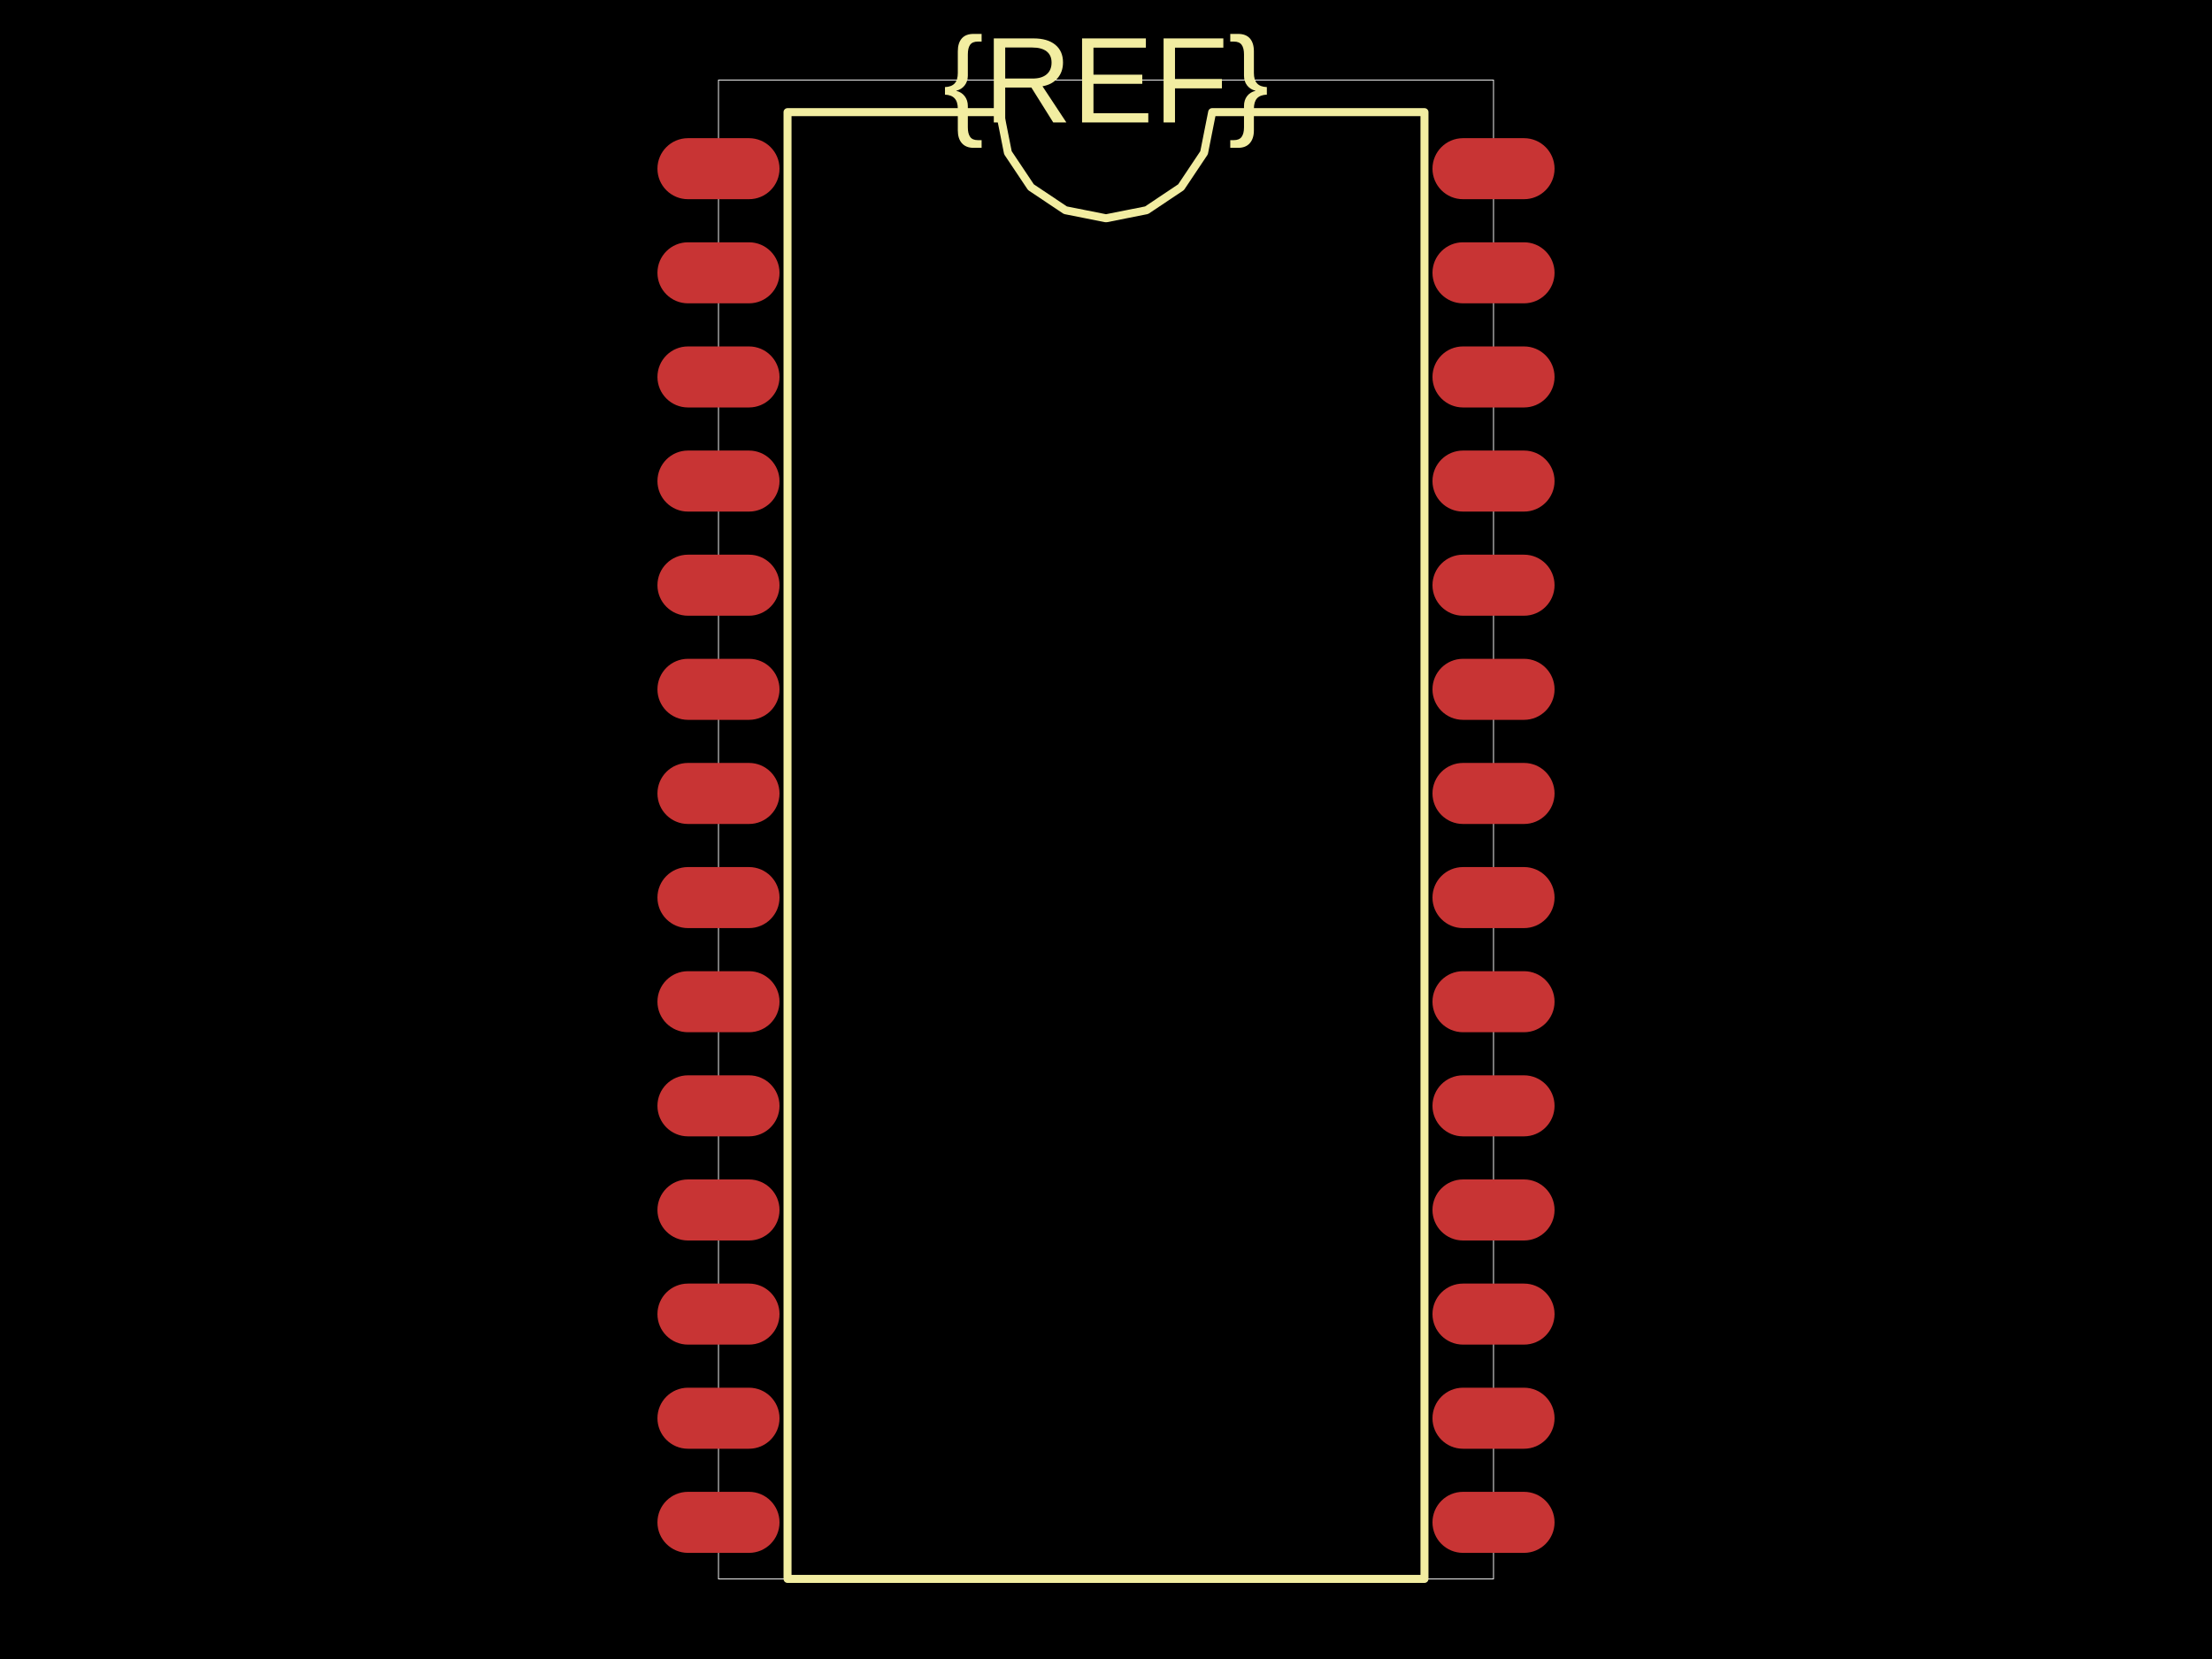
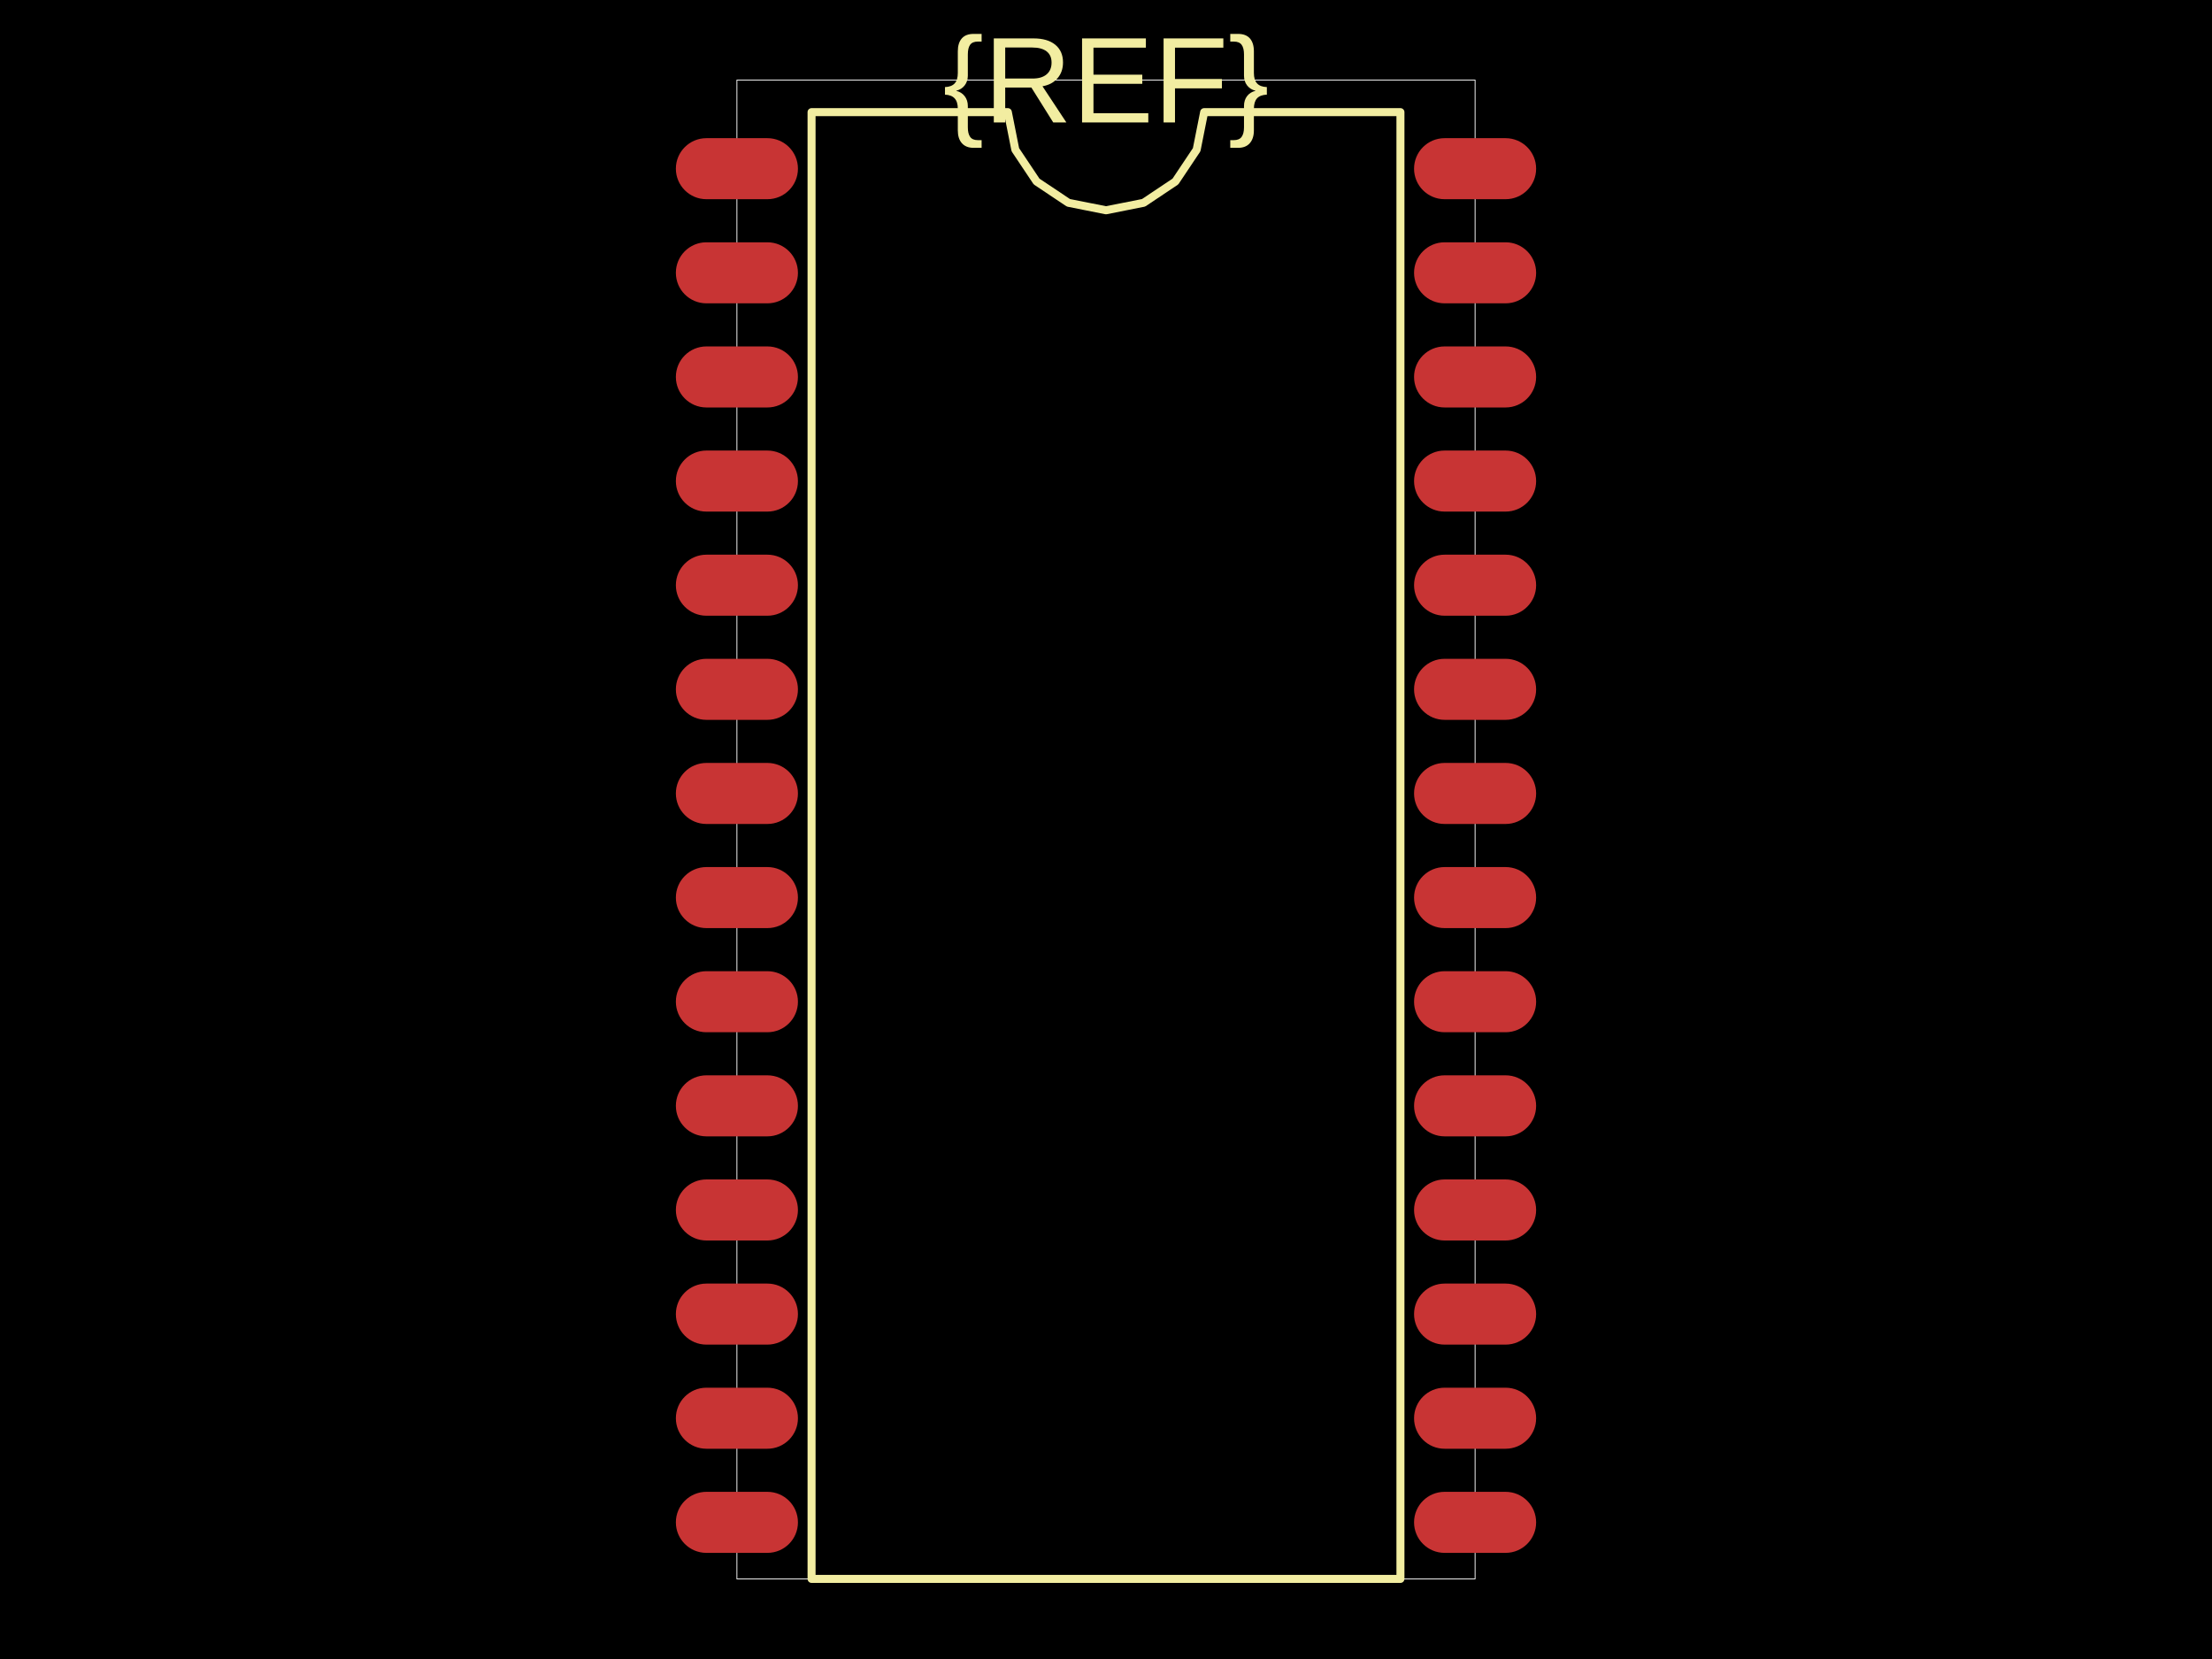
<svg xmlns="http://www.w3.org/2000/svg" width="800" height="600">
  <style />
  <rect class="boundary" x="0" y="0" fill="#000" width="800" height="600" />
-   <rect class="pcb-boundary" fill="none" stroke="#fff" stroke-width="0.3" x="259.849" y="28.969" width="280.301" height="542.063" />
-   <rect class="pcb-pad" fill="rgb(200, 52, 52)" x="237.775" y="49.971" width="44.148" height="22.074" rx="11.037" ry="11.037" data-layer="top" />
-   <rect class="pcb-pad" fill="rgb(200, 52, 52)" x="237.775" y="87.63" width="44.148" height="22.074" rx="11.037" ry="11.037" data-layer="top" />
-   <rect class="pcb-pad" fill="rgb(200, 52, 52)" x="237.775" y="125.29" width="44.148" height="22.074" rx="11.037" ry="11.037" data-layer="top" />
-   <rect class="pcb-pad" fill="rgb(200, 52, 52)" x="237.775" y="162.949" width="44.148" height="22.074" rx="11.037" ry="11.037" data-layer="top" />
-   <rect class="pcb-pad" fill="rgb(200, 52, 52)" x="237.775" y="200.608" width="44.148" height="22.074" rx="11.037" ry="11.037" data-layer="top" />
-   <rect class="pcb-pad" fill="rgb(200, 52, 52)" x="237.775" y="238.268" width="44.148" height="22.074" rx="11.037" ry="11.037" data-layer="top" />
-   <rect class="pcb-pad" fill="rgb(200, 52, 52)" x="237.775" y="275.927" width="44.148" height="22.074" rx="11.037" ry="11.037" data-layer="top" />
-   <rect class="pcb-pad" fill="rgb(200, 52, 52)" x="237.775" y="313.586" width="44.148" height="22.074" rx="11.037" ry="11.037" data-layer="top" />
-   <rect class="pcb-pad" fill="rgb(200, 52, 52)" x="237.775" y="351.246" width="44.148" height="22.074" rx="11.037" ry="11.037" data-layer="top" />
-   <rect class="pcb-pad" fill="rgb(200, 52, 52)" x="237.775" y="388.905" width="44.148" height="22.074" rx="11.037" ry="11.037" data-layer="top" />
-   <rect class="pcb-pad" fill="rgb(200, 52, 52)" x="237.775" y="426.564" width="44.148" height="22.074" rx="11.037" ry="11.037" data-layer="top" />
-   <rect class="pcb-pad" fill="rgb(200, 52, 52)" x="237.775" y="464.224" width="44.148" height="22.074" rx="11.037" ry="11.037" data-layer="top" />
-   <rect class="pcb-pad" fill="rgb(200, 52, 52)" x="237.775" y="501.883" width="44.148" height="22.074" rx="11.037" ry="11.037" data-layer="top" />
-   <rect class="pcb-pad" fill="rgb(200, 52, 52)" x="237.775" y="539.542" width="44.148" height="22.074" rx="11.037" ry="11.037" data-layer="top" />
-   <rect class="pcb-pad" fill="rgb(200, 52, 52)" x="518.076" y="539.542" width="44.148" height="22.074" rx="11.037" ry="11.037" data-layer="top" />
-   <rect class="pcb-pad" fill="rgb(200, 52, 52)" x="518.076" y="501.883" width="44.148" height="22.074" rx="11.037" ry="11.037" data-layer="top" />
-   <rect class="pcb-pad" fill="rgb(200, 52, 52)" x="518.076" y="464.224" width="44.148" height="22.074" rx="11.037" ry="11.037" data-layer="top" />
-   <rect class="pcb-pad" fill="rgb(200, 52, 52)" x="518.076" y="426.564" width="44.148" height="22.074" rx="11.037" ry="11.037" data-layer="top" />
-   <rect class="pcb-pad" fill="rgb(200, 52, 52)" x="518.076" y="388.905" width="44.148" height="22.074" rx="11.037" ry="11.037" data-layer="top" />
-   <rect class="pcb-pad" fill="rgb(200, 52, 52)" x="518.076" y="351.246" width="44.148" height="22.074" rx="11.037" ry="11.037" data-layer="top" />
-   <rect class="pcb-pad" fill="rgb(200, 52, 52)" x="518.076" y="313.586" width="44.148" height="22.074" rx="11.037" ry="11.037" data-layer="top" />
-   <rect class="pcb-pad" fill="rgb(200, 52, 52)" x="518.076" y="275.927" width="44.148" height="22.074" rx="11.037" ry="11.037" data-layer="top" />
-   <rect class="pcb-pad" fill="rgb(200, 52, 52)" x="518.076" y="238.268" width="44.148" height="22.074" rx="11.037" ry="11.037" data-layer="top" />
-   <rect class="pcb-pad" fill="rgb(200, 52, 52)" x="518.076" y="200.608" width="44.148" height="22.074" rx="11.037" ry="11.037" data-layer="top" />
-   <rect class="pcb-pad" fill="rgb(200, 52, 52)" x="518.076" y="162.949" width="44.148" height="22.074" rx="11.037" ry="11.037" data-layer="top" />
-   <rect class="pcb-pad" fill="rgb(200, 52, 52)" x="518.076" y="125.29" width="44.148" height="22.074" rx="11.037" ry="11.037" data-layer="top" />
-   <rect class="pcb-pad" fill="rgb(200, 52, 52)" x="518.076" y="87.63" width="44.148" height="22.074" rx="11.037" ry="11.037" data-layer="top" />
-   <rect class="pcb-pad" fill="rgb(200, 52, 52)" x="518.076" y="49.971" width="44.148" height="22.074" rx="11.037" ry="11.037" data-layer="top" />
-   <path class="pcb-silkscreen pcb-silkscreen-top" d="M 284.82 571.031 L 284.82 40.556 L 361.607 40.556 L 364.529 55.249 L 372.852 67.704 L 385.308 76.027 L 400 78.949 L 414.692 76.027 L 427.148 67.704 L 435.471 55.249 L 438.393 40.556 L 515.18 40.556 L 515.18 571.031 L 284.82 571.031 Z" fill="none" stroke="#f2eda1" stroke-width="2.897" stroke-linecap="round" stroke-linejoin="round" data-pcb-component-id="" data-pcb-silkscreen-path-id="silkscreen_path_1" />
+   <rect class="pcb-boundary" fill="none" stroke="#fff" stroke-width="0.3" x="266.512" y="28.969" width="266.976" height="542.063" />
+   <rect class="pcb-pad" fill="rgb(200, 52, 52)" x="244.438" y="49.971" width="44.148" height="22.074" rx="11.037" ry="11.037" data-layer="top" />
+   <rect class="pcb-pad" fill="rgb(200, 52, 52)" x="244.438" y="87.63" width="44.148" height="22.074" rx="11.037" ry="11.037" data-layer="top" />
+   <rect class="pcb-pad" fill="rgb(200, 52, 52)" x="244.438" y="125.29" width="44.148" height="22.074" rx="11.037" ry="11.037" data-layer="top" />
+   <rect class="pcb-pad" fill="rgb(200, 52, 52)" x="244.438" y="162.949" width="44.148" height="22.074" rx="11.037" ry="11.037" data-layer="top" />
+   <rect class="pcb-pad" fill="rgb(200, 52, 52)" x="244.438" y="200.608" width="44.148" height="22.074" rx="11.037" ry="11.037" data-layer="top" />
+   <rect class="pcb-pad" fill="rgb(200, 52, 52)" x="244.438" y="238.268" width="44.148" height="22.074" rx="11.037" ry="11.037" data-layer="top" />
+   <rect class="pcb-pad" fill="rgb(200, 52, 52)" x="244.438" y="275.927" width="44.148" height="22.074" rx="11.037" ry="11.037" data-layer="top" />
+   <rect class="pcb-pad" fill="rgb(200, 52, 52)" x="244.438" y="313.586" width="44.148" height="22.074" rx="11.037" ry="11.037" data-layer="top" />
+   <rect class="pcb-pad" fill="rgb(200, 52, 52)" x="244.438" y="351.246" width="44.148" height="22.074" rx="11.037" ry="11.037" data-layer="top" />
+   <rect class="pcb-pad" fill="rgb(200, 52, 52)" x="244.438" y="388.905" width="44.148" height="22.074" rx="11.037" ry="11.037" data-layer="top" />
+   <rect class="pcb-pad" fill="rgb(200, 52, 52)" x="244.438" y="426.564" width="44.148" height="22.074" rx="11.037" ry="11.037" data-layer="top" />
+   <rect class="pcb-pad" fill="rgb(200, 52, 52)" x="244.438" y="464.224" width="44.148" height="22.074" rx="11.037" ry="11.037" data-layer="top" />
+   <rect class="pcb-pad" fill="rgb(200, 52, 52)" x="244.438" y="501.883" width="44.148" height="22.074" rx="11.037" ry="11.037" data-layer="top" />
+   <rect class="pcb-pad" fill="rgb(200, 52, 52)" x="244.438" y="539.542" width="44.148" height="22.074" rx="11.037" ry="11.037" data-layer="top" />
+   <rect class="pcb-pad" fill="rgb(200, 52, 52)" x="511.414" y="539.542" width="44.148" height="22.074" rx="11.037" ry="11.037" data-layer="top" />
+   <rect class="pcb-pad" fill="rgb(200, 52, 52)" x="511.414" y="501.883" width="44.148" height="22.074" rx="11.037" ry="11.037" data-layer="top" />
+   <rect class="pcb-pad" fill="rgb(200, 52, 52)" x="511.414" y="464.224" width="44.148" height="22.074" rx="11.037" ry="11.037" data-layer="top" />
+   <rect class="pcb-pad" fill="rgb(200, 52, 52)" x="511.414" y="426.564" width="44.148" height="22.074" rx="11.037" ry="11.037" data-layer="top" />
+   <rect class="pcb-pad" fill="rgb(200, 52, 52)" x="511.414" y="388.905" width="44.148" height="22.074" rx="11.037" ry="11.037" data-layer="top" />
+   <rect class="pcb-pad" fill="rgb(200, 52, 52)" x="511.414" y="351.246" width="44.148" height="22.074" rx="11.037" ry="11.037" data-layer="top" />
+   <rect class="pcb-pad" fill="rgb(200, 52, 52)" x="511.414" y="313.586" width="44.148" height="22.074" rx="11.037" ry="11.037" data-layer="top" />
+   <rect class="pcb-pad" fill="rgb(200, 52, 52)" x="511.414" y="275.927" width="44.148" height="22.074" rx="11.037" ry="11.037" data-layer="top" />
+   <rect class="pcb-pad" fill="rgb(200, 52, 52)" x="511.414" y="238.268" width="44.148" height="22.074" rx="11.037" ry="11.037" data-layer="top" />
+   <rect class="pcb-pad" fill="rgb(200, 52, 52)" x="511.414" y="200.608" width="44.148" height="22.074" rx="11.037" ry="11.037" data-layer="top" />
+   <rect class="pcb-pad" fill="rgb(200, 52, 52)" x="511.414" y="162.949" width="44.148" height="22.074" rx="11.037" ry="11.037" data-layer="top" />
+   <rect class="pcb-pad" fill="rgb(200, 52, 52)" x="511.414" y="125.29" width="44.148" height="22.074" rx="11.037" ry="11.037" data-layer="top" />
+   <rect class="pcb-pad" fill="rgb(200, 52, 52)" x="511.414" y="87.63" width="44.148" height="22.074" rx="11.037" ry="11.037" data-layer="top" />
+   <rect class="pcb-pad" fill="rgb(200, 52, 52)" x="511.414" y="49.971" width="44.148" height="22.074" rx="11.037" ry="11.037" data-layer="top" />
+   <path class="pcb-silkscreen pcb-silkscreen-top" d="M 293.511 571.031 L 293.511 40.556 L 364.504 40.556 L 367.206 54.14 L 374.9 65.656 L 386.416 73.351 L 400 76.053 L 413.584 73.351 L 425.1 65.656 L 432.794 54.14 L 435.496 40.556 L 506.489 40.556 L 506.489 571.031 L 293.511 571.031 Z" fill="none" stroke="#f2eda1" stroke-width="2.897" stroke-linecap="round" stroke-linejoin="round" data-pcb-component-id="" data-pcb-silkscreen-path-id="silkscreen_path_1" />
  <text x="0" y="0" dx="0" dy="0" fill="#f2eda1" font-family="Arial, sans-serif" font-size="44.206" text-anchor="middle" dominant-baseline="central" transform="matrix(1,0,0,1,400,28.96871)" class="pcb-silkscreen-text pcb-silkscreen-top" data-pcb-silkscreen-text-id="pcb_component_1" stroke="none">{REF}</text>
</svg>
